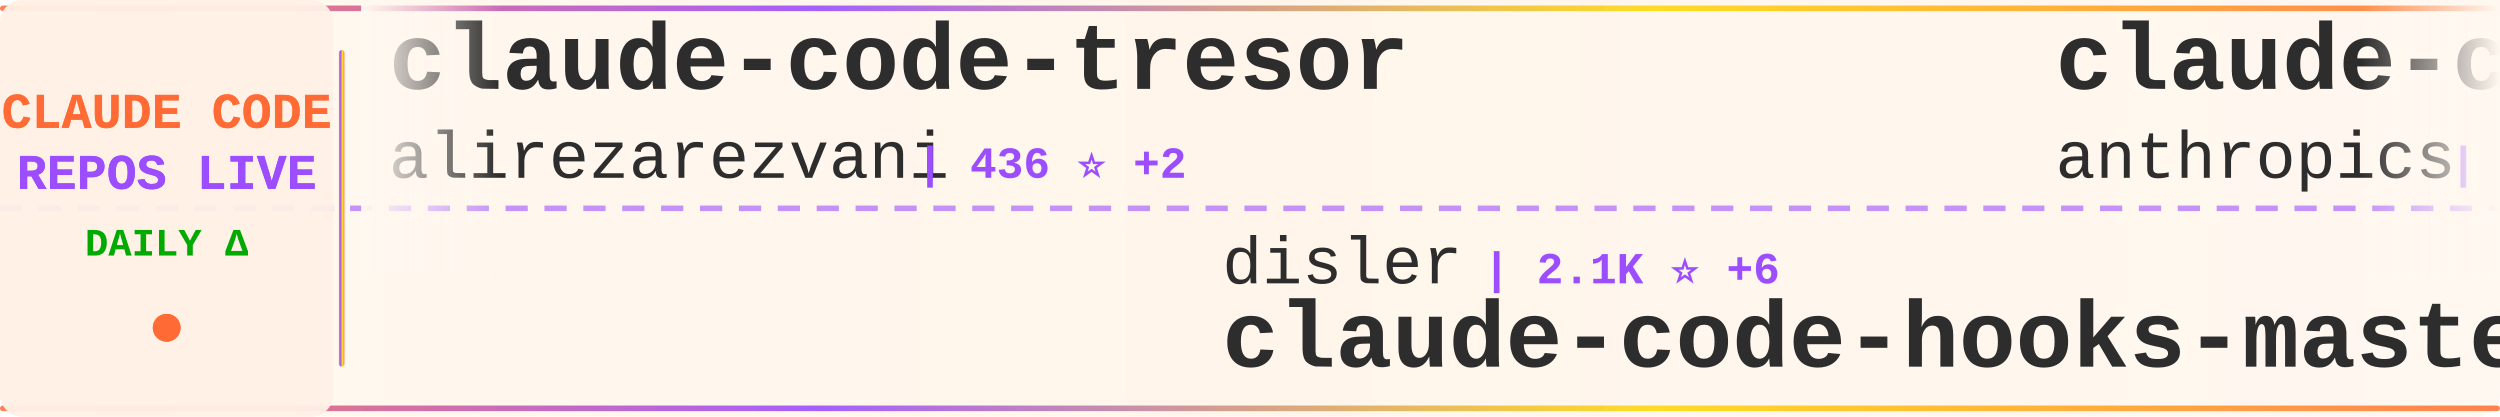
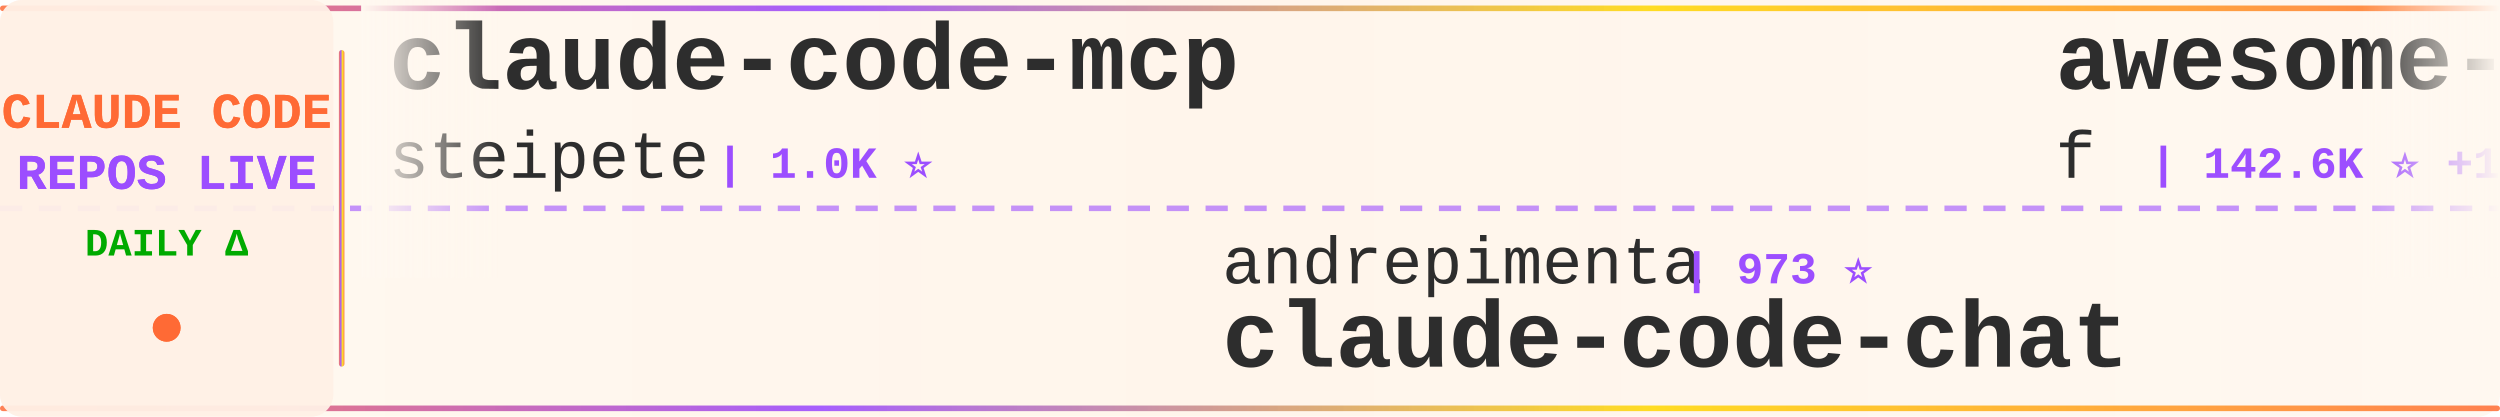
<svg xmlns="http://www.w3.org/2000/svg" width="900" height="150">
  <defs>
    <linearGradient id="tickerBg" x1="0%" y1="0%" x2="100%" y2="0%">
      <stop offset="0%" style="stop-color:#fff8f0;stop-opacity:0.98" />
      <stop offset="50%" style="stop-color:#fff5eb;stop-opacity:1" />
      <stop offset="100%" style="stop-color:#fff8f0;stop-opacity:0.98" />
    </linearGradient>
    <linearGradient id="borderGrad" x1="0%" y1="0%" x2="100%" y2="0%">
      <stop offset="0%" style="stop-color:#FF6B35;stop-opacity:0.85">
        <animate attributeName="stop-opacity" values="0.85;1;0.85" dur="2s" repeatCount="indefinite" />
      </stop>
      <stop offset="33%" style="stop-color:#9C4EFF;stop-opacity:0.9">
        <animate attributeName="stop-opacity" values="0.9;1;0.9" dur="2.2s" repeatCount="indefinite" />
      </stop>
      <stop offset="66%" style="stop-color:#FFD700;stop-opacity:0.85">
        <animate attributeName="stop-opacity" values="0.85;1;0.85" dur="1.8s" repeatCount="indefinite" />
      </stop>
      <stop offset="100%" style="stop-color:#FF6B35;stop-opacity:0.85">
        <animate attributeName="stop-opacity" values="0.85;1;0.85" dur="2s" repeatCount="indefinite" />
      </stop>
    </linearGradient>
    <filter id="textGlow">
      <feGaussianBlur stdDeviation="0.15" result="coloredBlur" />
      <feMerge>
        <feMergeNode in="coloredBlur" />
        <feMergeNode in="SourceGraphic" />
      </feMerge>
    </filter>
    <filter id="metricGlow">
      <feGaussianBlur stdDeviation="0.2" result="coloredBlur" />
      <feMerge>
        <feMergeNode in="coloredBlur" />
        <feMergeNode in="SourceGraphic" />
      </feMerge>
    </filter>
    <linearGradient id="leftFade" x1="0%" y1="0%" x2="100%" y2="0%">
      <stop offset="0%" style="stop-color:#fff8f0;stop-opacity:1" />
      <stop offset="100%" style="stop-color:#fff8f0;stop-opacity:0" />
    </linearGradient>
    <linearGradient id="rightFade" x1="0%" y1="0%" x2="100%" y2="0%">
      <stop offset="0%" style="stop-color:#fff8f0;stop-opacity:0" />
      <stop offset="100%" style="stop-color:#fff8f0;stop-opacity:1" />
    </linearGradient>
  </defs>
  <rect width="900" height="150" fill="url(#tickerBg)" rx="8" />
  <rect x="0" y="2" width="900" height="2" fill="url(#borderGrad)" rx="1" />
  <rect x="0" y="146" width="900" height="2" fill="url(#borderGrad)" rx="1" />
  <line x1="0" y1="75" x2="900" y2="75" stroke="#9C4EFF" stroke-width="2" stroke-dasharray="8 6" opacity="0.6" />
  <rect x="0" y="0" width="120" height="150" fill="#fff0e6" opacity="0.95" rx="8" />
  <text x="60" y="46" font-family="'Courier New', monospace" font-size="18" font-weight="bold" fill="#FF6B35" text-anchor="middle" filter="url(#textGlow)">
    CLAUDE CODE
  </text>
  <text x="60" y="68" font-family="'Courier New', monospace" font-size="18" font-weight="bold" fill="#9C4EFF" text-anchor="middle" filter="url(#textGlow)">
    REPOS LIVE
  </text>
  <text x="60" y="92" font-family="'Courier New', monospace" font-size="14" font-weight="bold" fill="#00aa00" text-anchor="middle">
    DAILY Δ
  </text>
  <circle cx="60" cy="118" r="5" fill="#FF6B35" filter="url(#metricGlow)">
    <animate attributeName="r" values="4;6;4" dur="1.5s" repeatCount="indefinite" />
    <animate attributeName="opacity" values="0.6;1;0.6" dur="1.5s" repeatCount="indefinite" />
  </circle>
  <rect x="122" y="18" width="2" height="114" fill="url(#borderGrad)" rx="1" />
  <clipPath id="tickerClip">
    <rect x="130" y="0" width="770" height="150" />
  </clipPath>
  <g clip-path="url(#tickerClip)">
    <g id="tickerItems">
      <animateTransform attributeName="transform" attributeType="XML" type="translate" from="0 0" to="-3000 0" dur="54s" repeatCount="indefinite" />
      <g transform="translate(0, 0)">
-         <text x="140" y="32" font-family="'Courier New', monospace" font-size="34" font-weight="bold" fill="#2d2d2d">claude-code-tresor</text>
-         <text x="140" y="64" font-family="'Courier New', monospace" font-size="24" font-weight="normal" fill="#2d2d2d" opacity="1.0">alirezarezvani</text>
-         <text x="330" y="64" font-family="'Courier New', monospace" font-size="16" font-weight="bold" fill="#9C4EFF"> | 436 ⭐ +2</text>
+         <text x="140" y="32" font-family="'Courier New', monospace" font-size="34" font-weight="bold" fill="#2d2d2d">claude-code-mcp</text>
+         <text x="140" y="64" font-family="'Courier New', monospace" font-size="24" font-weight="normal" fill="#2d2d2d" opacity="1.0">steipete</text>
+         <text x="258" y="64" font-family="'Courier New', monospace" font-size="16" font-weight="bold" fill="#9C4EFF"> | 1.0K ⭐</text>
      </g>
      <g transform="translate(300, 0)">
-         <text x="140" y="102" font-family="'Courier New', monospace" font-size="24" font-weight="normal" fill="#2d2d2d" opacity="1.0">disler</text>
-         <text x="234" y="102" font-family="'Courier New', monospace" font-size="16" font-weight="bold" fill="#9C4EFF"> | 2.1K ⭐ +6</text>
-         <text x="140" y="132" font-family="'Courier New', monospace" font-size="34" font-weight="bold" fill="#2d2d2d">claude-code-hooks-master...</text>
+         <text x="140" y="102" font-family="'Courier New', monospace" font-size="24" font-weight="normal" fill="#2d2d2d" opacity="1.0">andrepimenta</text>
+         <text x="306" y="102" font-family="'Courier New', monospace" font-size="16" font-weight="bold" fill="#9C4EFF"> | 973 ⭐</text>
+         <text x="140" y="132" font-family="'Courier New', monospace" font-size="34" font-weight="bold" fill="#2d2d2d">claude-code-chat</text>
      </g>
      <g transform="translate(600, 0)">
-         <text x="140" y="32" font-family="'Courier New', monospace" font-size="34" font-weight="bold" fill="#2d2d2d">claude-code-base-action</text>
-         <text x="140" y="64" font-family="'Courier New', monospace" font-size="24" font-weight="normal" fill="#2d2d2d" opacity="1.0">anthropics</text>
-         <text x="282" y="64" font-family="'Courier New', monospace" font-size="16" font-weight="bold" fill="#9C4EFF"> | 559 ⭐ +2</text>
+         <text x="140" y="32" font-family="'Courier New', monospace" font-size="34" font-weight="bold" fill="#2d2d2d">awesome-chatgpt-prompts</text>
+         <text x="140" y="64" font-family="'Courier New', monospace" font-size="24" font-weight="normal" fill="#2d2d2d" opacity="1.0">f</text>
+         <text x="174" y="64" font-family="'Courier New', monospace" font-size="16" font-weight="bold" fill="#9C4EFF"> | 142.6K ⭐ +126</text>
      </g>
      <g transform="translate(900, 0)">
-         <text x="140" y="102" font-family="'Courier New', monospace" font-size="24" font-weight="normal" fill="#2d2d2d" opacity="1.0">router-for-me</text>
-         <text x="318" y="102" font-family="'Courier New', monospace" font-size="16" font-weight="bold" fill="#9C4EFF"> | 7.1K ⭐ +130</text>
-         <text x="140" y="132" font-family="'Courier New', monospace" font-size="34" font-weight="bold" fill="#2d2d2d">CLIProxyAPI</text>
+         <text x="140" y="102" font-family="'Courier New', monospace" font-size="24" font-weight="normal" fill="#2d2d2d" opacity="1.0">frankbria</text>
+         <text x="270" y="102" font-family="'Courier New', monospace" font-size="16" font-weight="bold" fill="#9C4EFF"> | 3.7K ⭐ +203</text>
+         <text x="140" y="132" font-family="'Courier New', monospace" font-size="34" font-weight="bold" fill="#2d2d2d">ralph-claude-code</text>
      </g>
      <g transform="translate(1200, 0)">
-         <text x="140" y="32" font-family="'Courier New', monospace" font-size="34" font-weight="bold" fill="#2d2d2d">spec-kit</text>
-         <text x="140" y="64" font-family="'Courier New', monospace" font-size="24" font-weight="normal" fill="#2d2d2d" opacity="1.0">github</text>
-         <text x="234" y="64" font-family="'Courier New', monospace" font-size="16" font-weight="bold" fill="#9C4EFF"> | 63.4K ⭐ +176</text>
+         <text x="140" y="32" font-family="'Courier New', monospace" font-size="34" font-weight="bold" fill="#2d2d2d">Claude-Code</text>
+         <text x="140" y="64" font-family="'Courier New', monospace" font-size="24" font-weight="normal" fill="#2d2d2d" opacity="1.0">lyconear</text>
+         <text x="258" y="64" font-family="'Courier New', monospace" font-size="16" font-weight="bold" fill="#9C4EFF"> | 4 ⭐</text>
      </g>
      <g transform="translate(1500, 0)">
-         <text x="140" y="102" font-family="'Courier New', monospace" font-size="24" font-weight="normal" fill="#2d2d2d" opacity="1.0">wasabeef</text>
-         <text x="258" y="102" font-family="'Courier New', monospace" font-size="16" font-weight="bold" fill="#9C4EFF"> | 961 ⭐ +4</text>
-         <text x="140" y="132" font-family="'Courier New', monospace" font-size="34" font-weight="bold" fill="#2d2d2d">claude-code-cookbook</text>
+         <text x="140" y="102" font-family="'Courier New', monospace" font-size="24" font-weight="normal" fill="#2d2d2d" opacity="1.0">anthropics</text>
+         <text x="282" y="102" font-family="'Courier New', monospace" font-size="16" font-weight="bold" fill="#9C4EFF"> | 5.2K ⭐ +18</text>
+         <text x="140" y="132" font-family="'Courier New', monospace" font-size="34" font-weight="bold" fill="#2d2d2d">claude-code-action</text>
      </g>
      <g transform="translate(1800, 0)">
-         <text x="140" y="32" font-family="'Courier New', monospace" font-size="34" font-weight="bold" fill="#2d2d2d">claude-code-demo</text>
-         <text x="140" y="64" font-family="'Courier New', monospace" font-size="24" font-weight="normal" fill="#2d2d2d" opacity="1.0">gurusup</text>
-         <text x="246" y="64" font-family="'Courier New', monospace" font-size="16" font-weight="bold" fill="#9C4EFF"> | 71 ⭐</text>
+         <text x="140" y="32" font-family="'Courier New', monospace" font-size="34" font-weight="bold" fill="#2d2d2d">opcode</text>
+         <text x="140" y="64" font-family="'Courier New', monospace" font-size="24" font-weight="normal" fill="#2d2d2d" opacity="1.0">winfunc</text>
+         <text x="246" y="64" font-family="'Courier New', monospace" font-size="16" font-weight="bold" fill="#9C4EFF"> | 20.1K ⭐ +18</text>
      </g>
      <g transform="translate(2100, 0)">
-         <text x="140" y="102" font-family="'Courier New', monospace" font-size="24" font-weight="normal" fill="#2d2d2d" opacity="1.0">musistudio</text>
-         <text x="282" y="102" font-family="'Courier New', monospace" font-size="16" font-weight="bold" fill="#9C4EFF"> | 25.9K ⭐ +68</text>
-         <text x="140" y="132" font-family="'Courier New', monospace" font-size="34" font-weight="bold" fill="#2d2d2d">claude-code-router</text>
+         <text x="140" y="102" font-family="'Courier New', monospace" font-size="24" font-weight="normal" fill="#2d2d2d" opacity="1.0">revfactory</text>
+         <text x="282" y="102" font-family="'Courier New', monospace" font-size="16" font-weight="bold" fill="#9C4EFF"> | 736 ⭐</text>
+         <text x="140" y="132" font-family="'Courier New', monospace" font-size="34" font-weight="bold" fill="#2d2d2d">claude-code-mastering</text>
      </g>
      <g transform="translate(2400, 0)">
-         <text x="140" y="32" font-family="'Courier New', monospace" font-size="34" font-weight="bold" fill="#2d2d2d">claude-code-webui</text>
-         <text x="140" y="64" font-family="'Courier New', monospace" font-size="24" font-weight="normal" fill="#2d2d2d" opacity="1.0">sugyan</text>
-         <text x="234" y="64" font-family="'Courier New', monospace" font-size="16" font-weight="bold" fill="#9C4EFF"> | 843 ⭐ +4</text>
+         <text x="140" y="32" font-family="'Courier New', monospace" font-size="34" font-weight="bold" fill="#2d2d2d">claude-code-docs</text>
+         <text x="140" y="64" font-family="'Courier New', monospace" font-size="24" font-weight="normal" fill="#2d2d2d" opacity="1.0">ericbuess</text>
+         <text x="270" y="64" font-family="'Courier New', monospace" font-size="16" font-weight="bold" fill="#9C4EFF"> | 566 ⭐ +5</text>
      </g>
      <g transform="translate(2700, 0)">
-         <text x="140" y="102" font-family="'Courier New', monospace" font-size="24" font-weight="normal" fill="#2d2d2d" opacity="1.0">JessyTsui</text>
-         <text x="270" y="102" font-family="'Courier New', monospace" font-size="16" font-weight="bold" fill="#9C4EFF"> | 960 ⭐ +2</text>
-         <text x="140" y="132" font-family="'Courier New', monospace" font-size="34" font-weight="bold" fill="#2d2d2d">Claude-Code-Remote</text>
+         <text x="140" y="102" font-family="'Courier New', monospace" font-size="24" font-weight="normal" fill="#2d2d2d" opacity="1.0">1rgs</text>
+         <text x="210" y="102" font-family="'Courier New', monospace" font-size="16" font-weight="bold" fill="#9C4EFF"> | 2.9K ⭐ +4</text>
+         <text x="140" y="132" font-family="'Courier New', monospace" font-size="34" font-weight="bold" fill="#2d2d2d">claude-code-proxy</text>
      </g>
      <g transform="translate(3000, 0)">
-         <text x="140" y="32" font-family="'Courier New', monospace" font-size="34" font-weight="bold" fill="#2d2d2d">claude-code-tresor</text>
-         <text x="140" y="64" font-family="'Courier New', monospace" font-size="24" font-weight="normal" fill="#2d2d2d" opacity="1.0">alirezarezvani</text>
-         <text x="330" y="64" font-family="'Courier New', monospace" font-size="16" font-weight="bold" fill="#9C4EFF"> | 436 ⭐ +2</text>
+         <text x="140" y="32" font-family="'Courier New', monospace" font-size="34" font-weight="bold" fill="#2d2d2d">claude-code-mcp</text>
+         <text x="140" y="64" font-family="'Courier New', monospace" font-size="24" font-weight="normal" fill="#2d2d2d" opacity="1.0">steipete</text>
+         <text x="258" y="64" font-family="'Courier New', monospace" font-size="16" font-weight="bold" fill="#9C4EFF"> | 1.0K ⭐</text>
      </g>
      <g transform="translate(3300, 0)">
-         <text x="140" y="102" font-family="'Courier New', monospace" font-size="24" font-weight="normal" fill="#2d2d2d" opacity="1.0">disler</text>
-         <text x="234" y="102" font-family="'Courier New', monospace" font-size="16" font-weight="bold" fill="#9C4EFF"> | 2.1K ⭐ +6</text>
-         <text x="140" y="132" font-family="'Courier New', monospace" font-size="34" font-weight="bold" fill="#2d2d2d">claude-code-hooks-master...</text>
+         <text x="140" y="102" font-family="'Courier New', monospace" font-size="24" font-weight="normal" fill="#2d2d2d" opacity="1.0">andrepimenta</text>
+         <text x="306" y="102" font-family="'Courier New', monospace" font-size="16" font-weight="bold" fill="#9C4EFF"> | 973 ⭐</text>
+         <text x="140" y="132" font-family="'Courier New', monospace" font-size="34" font-weight="bold" fill="#2d2d2d">claude-code-chat</text>
      </g>
      <g transform="translate(3600, 0)">
-         <text x="140" y="32" font-family="'Courier New', monospace" font-size="34" font-weight="bold" fill="#2d2d2d">claude-code-base-action</text>
-         <text x="140" y="64" font-family="'Courier New', monospace" font-size="24" font-weight="normal" fill="#2d2d2d" opacity="1.0">anthropics</text>
-         <text x="282" y="64" font-family="'Courier New', monospace" font-size="16" font-weight="bold" fill="#9C4EFF"> | 559 ⭐ +2</text>
+         <text x="140" y="32" font-family="'Courier New', monospace" font-size="34" font-weight="bold" fill="#2d2d2d">awesome-chatgpt-prompts</text>
+         <text x="140" y="64" font-family="'Courier New', monospace" font-size="24" font-weight="normal" fill="#2d2d2d" opacity="1.0">f</text>
+         <text x="174" y="64" font-family="'Courier New', monospace" font-size="16" font-weight="bold" fill="#9C4EFF"> | 142.6K ⭐ +126</text>
      </g>
      <g transform="translate(3900, 0)">
-         <text x="140" y="102" font-family="'Courier New', monospace" font-size="24" font-weight="normal" fill="#2d2d2d" opacity="1.0">router-for-me</text>
-         <text x="318" y="102" font-family="'Courier New', monospace" font-size="16" font-weight="bold" fill="#9C4EFF"> | 7.1K ⭐ +130</text>
-         <text x="140" y="132" font-family="'Courier New', monospace" font-size="34" font-weight="bold" fill="#2d2d2d">CLIProxyAPI</text>
+         <text x="140" y="102" font-family="'Courier New', monospace" font-size="24" font-weight="normal" fill="#2d2d2d" opacity="1.0">frankbria</text>
+         <text x="270" y="102" font-family="'Courier New', monospace" font-size="16" font-weight="bold" fill="#9C4EFF"> | 3.7K ⭐ +203</text>
+         <text x="140" y="132" font-family="'Courier New', monospace" font-size="34" font-weight="bold" fill="#2d2d2d">ralph-claude-code</text>
      </g>
    </g>
  </g>
  <rect x="130" y="0" width="50" height="100" fill="url(#leftFade)" />
  <rect x="850" y="0" width="50" height="100" fill="url(#rightFade)" />
</svg>
